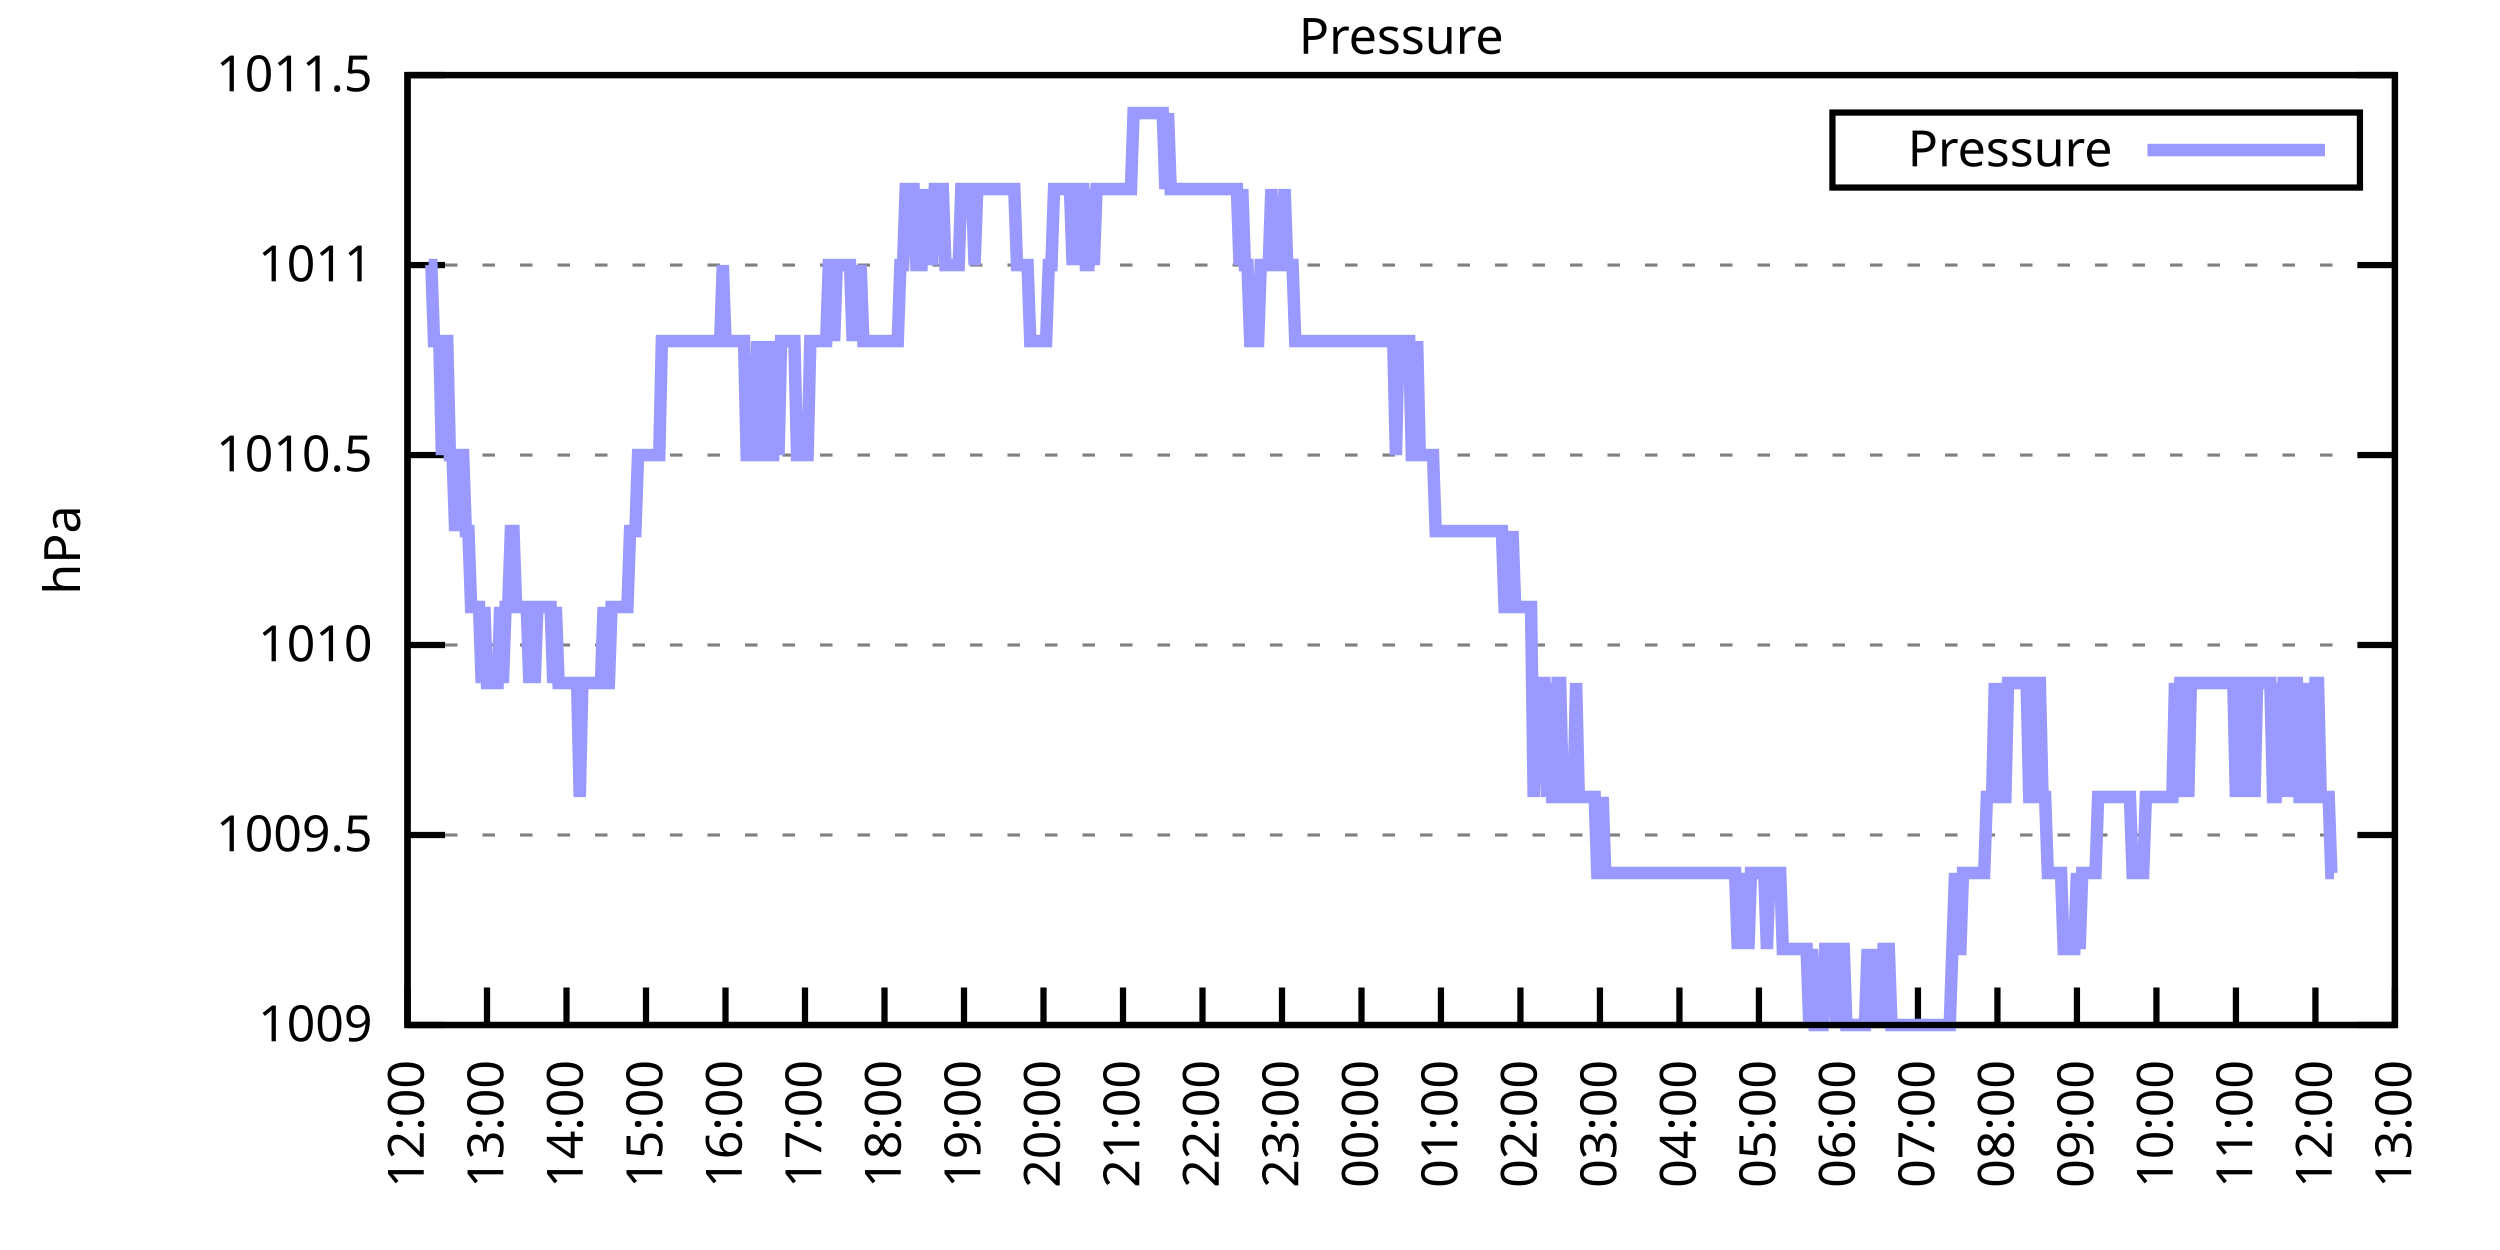
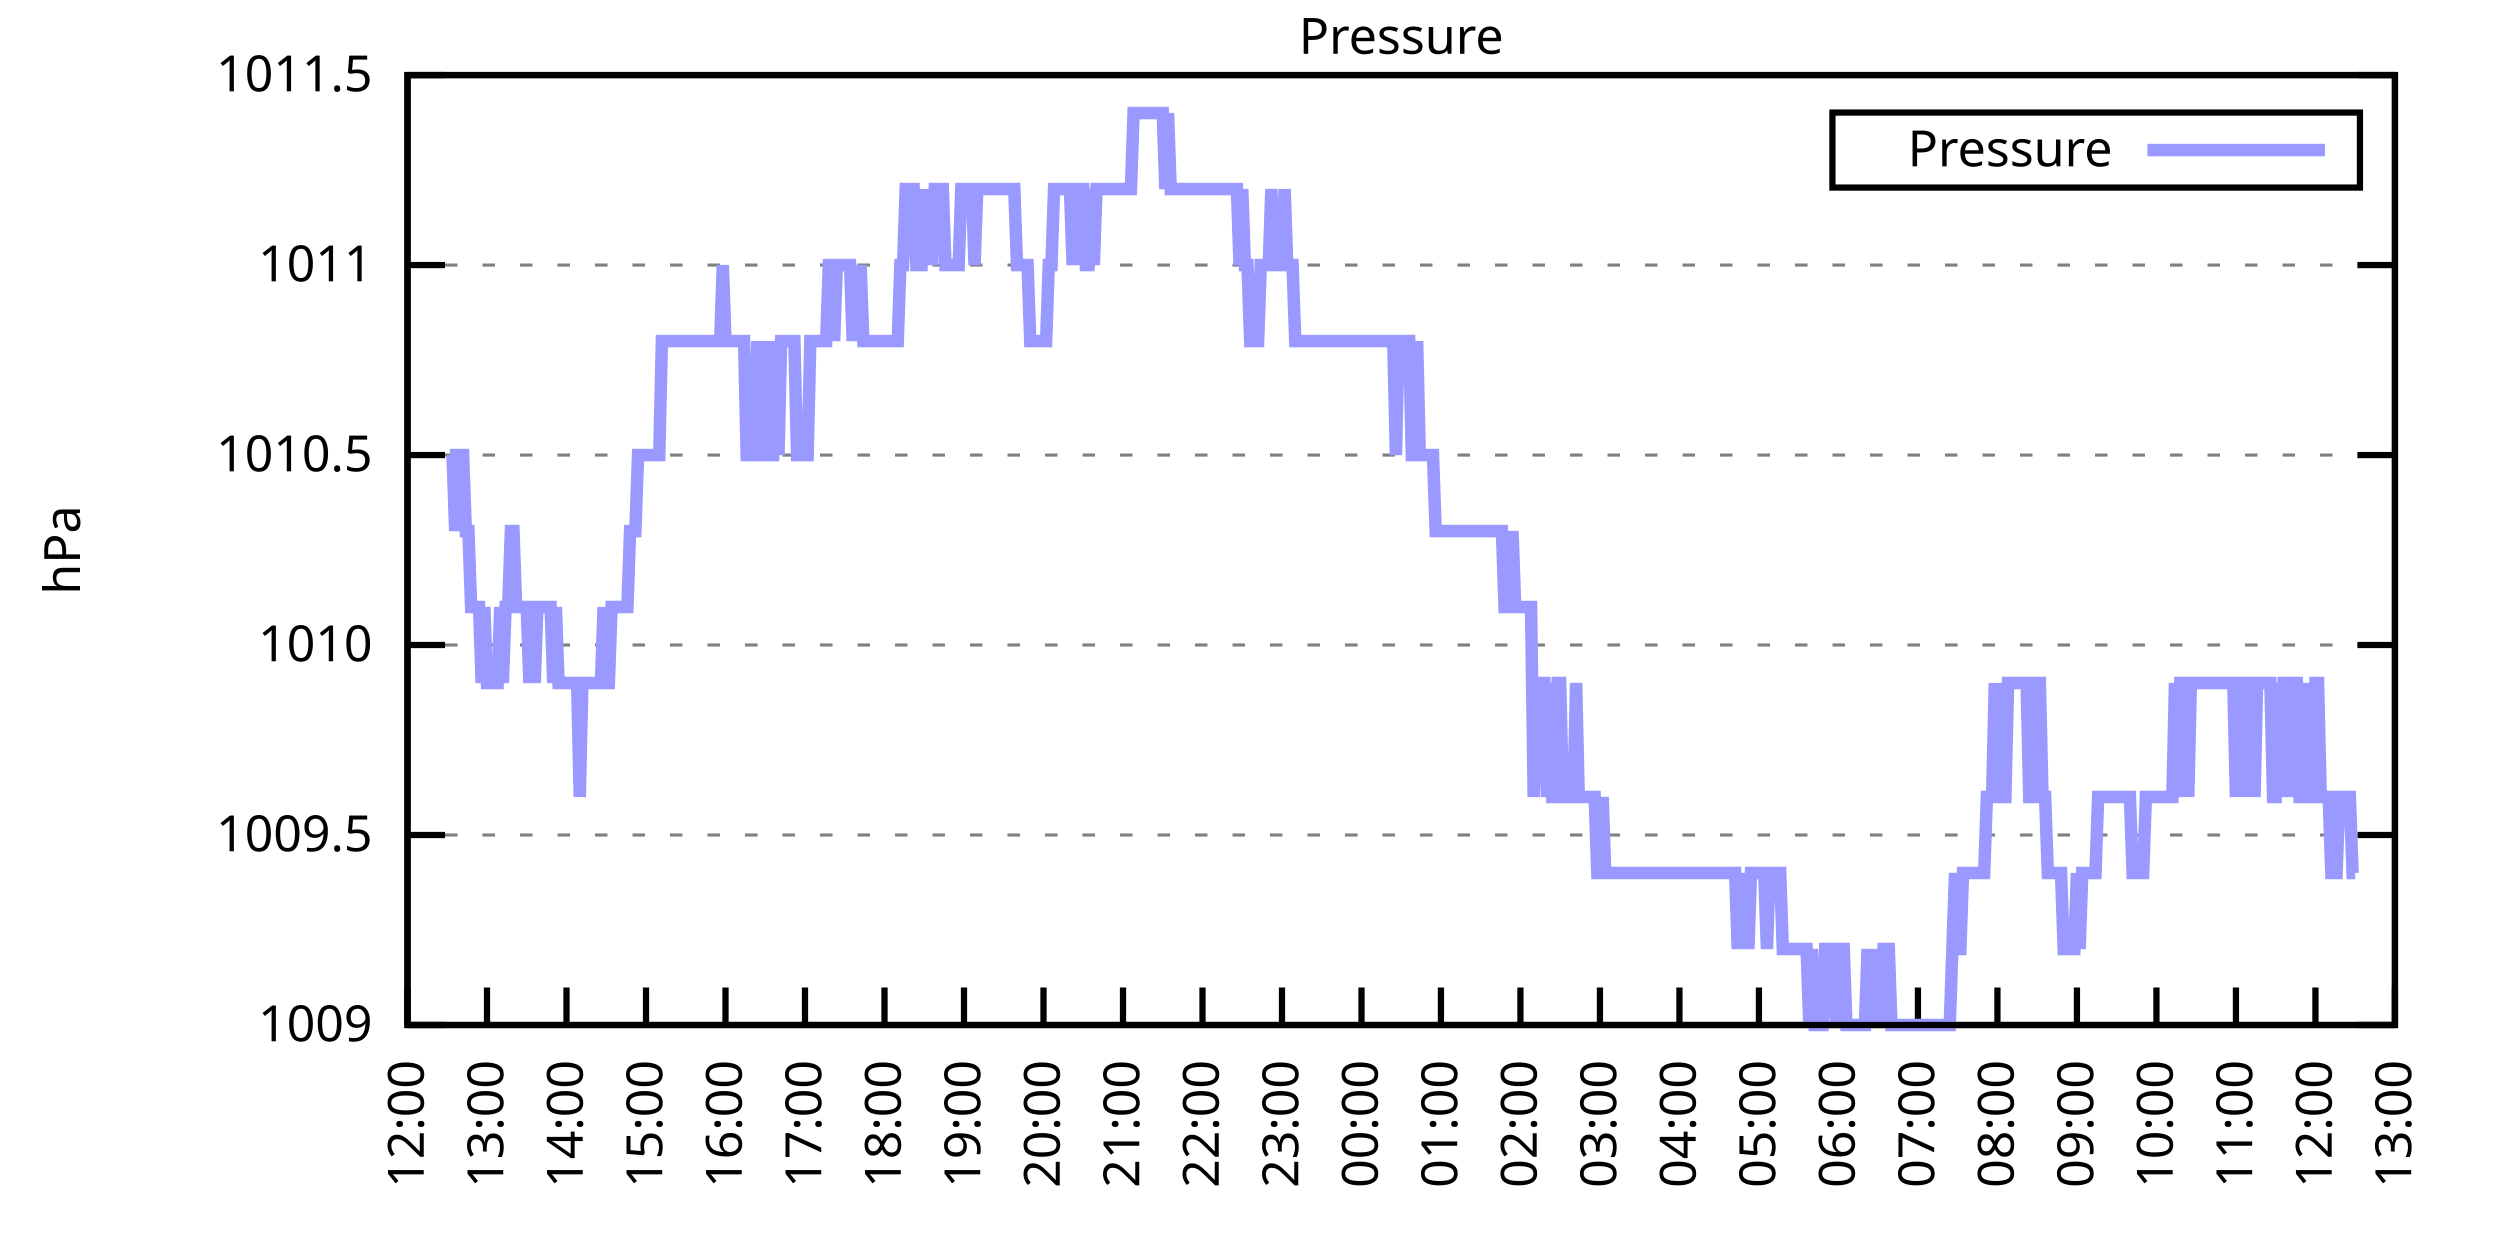
<svg xmlns="http://www.w3.org/2000/svg" xmlns:xlink="http://www.w3.org/1999/xlink" width="400" height="200" viewBox="0 0 400 200">
  <g id="gnuplot_canvas">
    <rect x="0" y="0" width="400" height="200" fill="none" />
    <defs>
      <circle id="gpDot" r="0.5" stroke-width="0.5" stroke="currentColor" />
      <path id="gpPt0" stroke-width="0.333" stroke="currentColor" d="M-1,0 h2 M0,-1 v2" />
      <path id="gpPt1" stroke-width="0.333" stroke="currentColor" d="M-1,-1 L1,1 M1,-1 L-1,1" />
      <path id="gpPt2" stroke-width="0.333" stroke="currentColor" d="M-1,0 L1,0 M0,-1 L0,1 M-1,-1 L1,1 M-1,1 L1,-1" />
      <rect id="gpPt3" stroke-width="0.333" stroke="currentColor" x="-1" y="-1" width="2" height="2" />
      <rect id="gpPt4" stroke-width="0.333" stroke="currentColor" fill="currentColor" x="-1" y="-1" width="2" height="2" />
      <circle id="gpPt5" stroke-width="0.333" stroke="currentColor" cx="0" cy="0" r="1" />
      <use xlink:href="#gpPt5" id="gpPt6" fill="currentColor" stroke="none" />
      <path id="gpPt7" stroke-width="0.333" stroke="currentColor" d="M0,-1.33 L-1.33,0.67 L1.33,0.67 z" />
      <use xlink:href="#gpPt7" id="gpPt8" fill="currentColor" stroke="none" />
      <use xlink:href="#gpPt7" id="gpPt9" stroke="currentColor" transform="rotate(180)" />
      <use xlink:href="#gpPt9" id="gpPt10" fill="currentColor" stroke="none" />
      <use xlink:href="#gpPt3" id="gpPt11" stroke="currentColor" transform="rotate(45)" />
      <use xlink:href="#gpPt11" id="gpPt12" fill="currentColor" stroke="none" />
      <path id="gpPt13" stroke-width="0.333" stroke="currentColor" d="M0,1.330 L1.265,0.411 L0.782,-1.067 L-0.782,-1.076 L-1.265,0.411 z" />
      <use xlink:href="#gpPt13" id="gpPt14" fill="currentColor" stroke="none" />
      <filter id="textbox" filterUnits="objectBoundingBox" x="0" y="0" height="1" width="1">
        <feFlood flood-color="white" flood-opacity="1" result="bgnd" />
        <feComposite in="SourceGraphic" in2="bgnd" operator="atop" />
      </filter>
      <filter id="greybox" filterUnits="objectBoundingBox" x="0" y="0" height="1" width="1">
        <feFlood flood-color="lightgrey" flood-opacity="1" result="grey" />
        <feComposite in="SourceGraphic" in2="grey" operator="atop" />
      </filter>
    </defs>
    <g fill="none" color="white" stroke="currentColor" stroke-width="1.00" stroke-linecap="butt" stroke-linejoin="miter">
</g>
    <g fill="none" color="black" stroke="currentColor" stroke-width="1.00" stroke-linecap="butt" stroke-linejoin="miter">
      <g stroke="none" shape-rendering="crispEdges">
        <polygon fill="rgb(255, 255, 255)" points="65.20,164.00 383.18,164.00 383.18,12.02 65.20,12.02 " />
      </g>
    </g>
    <g fill="none" color="black" stroke="currentColor" stroke-width="1.00" stroke-linecap="butt" stroke-linejoin="miter">
</g>
    <g fill="none" color="black" stroke="black" stroke-width="0.50" stroke-linecap="butt" stroke-linejoin="miter">
</g>
    <g fill="none" color="gray" stroke="currentColor" stroke-width="0.50" stroke-linecap="butt" stroke-linejoin="miter">
      <path stroke="gray" stroke-dasharray="2,4" class="gridline" d="M65.20,164.00 L383.19,164.00  " />
    </g>
    <g fill="none" color="gray" stroke="gray" stroke-width="1.00" stroke-linecap="butt" stroke-linejoin="miter">
</g>
    <g fill="none" color="black" stroke="currentColor" stroke-width="1.00" stroke-linecap="butt" stroke-linejoin="miter">
      <path stroke="black" d="M65.20,164.00 L71.20,164.00 M383.19,164.00 L377.19,164.00  " />
      <g transform="translate(59.60,166.60)" stroke="none" fill="black" font-family="Sans" font-size="8.00" text-anchor="end">
        <text>
          <tspan font-family="Sans"> 1009</tspan>
        </text>
      </g>
    </g>
    <g fill="none" color="black" stroke="currentColor" stroke-width="1.00" stroke-linecap="butt" stroke-linejoin="miter">
</g>
    <g fill="none" color="black" stroke="black" stroke-width="0.50" stroke-linecap="butt" stroke-linejoin="miter">
</g>
    <g fill="none" color="gray" stroke="currentColor" stroke-width="0.50" stroke-linecap="butt" stroke-linejoin="miter">
      <path stroke="gray" stroke-dasharray="2,4" class="gridline" d="M65.20,133.60 L383.19,133.60  " />
    </g>
    <g fill="none" color="gray" stroke="gray" stroke-width="1.00" stroke-linecap="butt" stroke-linejoin="miter">
</g>
    <g fill="none" color="black" stroke="currentColor" stroke-width="1.00" stroke-linecap="butt" stroke-linejoin="miter">
      <path stroke="black" d="M65.20,133.60 L71.20,133.60 M383.19,133.60 L377.19,133.60  " />
      <g transform="translate(59.60,136.20)" stroke="none" fill="black" font-family="Sans" font-size="8.00" text-anchor="end">
        <text>
          <tspan font-family="Sans"> 1009.5</tspan>
        </text>
      </g>
    </g>
    <g fill="none" color="black" stroke="currentColor" stroke-width="1.00" stroke-linecap="butt" stroke-linejoin="miter">
</g>
    <g fill="none" color="black" stroke="black" stroke-width="0.50" stroke-linecap="butt" stroke-linejoin="miter">
</g>
    <g fill="none" color="gray" stroke="currentColor" stroke-width="0.50" stroke-linecap="butt" stroke-linejoin="miter">
      <path stroke="gray" stroke-dasharray="2,4" class="gridline" d="M65.20,103.20 L383.19,103.20  " />
    </g>
    <g fill="none" color="gray" stroke="gray" stroke-width="1.00" stroke-linecap="butt" stroke-linejoin="miter">
</g>
    <g fill="none" color="black" stroke="currentColor" stroke-width="1.00" stroke-linecap="butt" stroke-linejoin="miter">
      <path stroke="black" d="M65.20,103.20 L71.20,103.20 M383.19,103.20 L377.19,103.20  " />
      <g transform="translate(59.60,105.80)" stroke="none" fill="black" font-family="Sans" font-size="8.00" text-anchor="end">
        <text>
          <tspan font-family="Sans"> 1010</tspan>
        </text>
      </g>
    </g>
    <g fill="none" color="black" stroke="currentColor" stroke-width="1.00" stroke-linecap="butt" stroke-linejoin="miter">
</g>
    <g fill="none" color="black" stroke="black" stroke-width="0.50" stroke-linecap="butt" stroke-linejoin="miter">
</g>
    <g fill="none" color="gray" stroke="currentColor" stroke-width="0.50" stroke-linecap="butt" stroke-linejoin="miter">
      <path stroke="gray" stroke-dasharray="2,4" class="gridline" d="M65.20,72.81 L383.19,72.81  " />
    </g>
    <g fill="none" color="gray" stroke="gray" stroke-width="1.00" stroke-linecap="butt" stroke-linejoin="miter">
</g>
    <g fill="none" color="black" stroke="currentColor" stroke-width="1.00" stroke-linecap="butt" stroke-linejoin="miter">
      <path stroke="black" d="M65.20,72.81 L71.20,72.81 M383.19,72.81 L377.19,72.81  " />
      <g transform="translate(59.60,75.41)" stroke="none" fill="black" font-family="Sans" font-size="8.00" text-anchor="end">
        <text>
          <tspan font-family="Sans"> 1010.5</tspan>
        </text>
      </g>
    </g>
    <g fill="none" color="black" stroke="currentColor" stroke-width="1.00" stroke-linecap="butt" stroke-linejoin="miter">
</g>
    <g fill="none" color="black" stroke="black" stroke-width="0.50" stroke-linecap="butt" stroke-linejoin="miter">
</g>
    <g fill="none" color="gray" stroke="currentColor" stroke-width="0.50" stroke-linecap="butt" stroke-linejoin="miter">
      <path stroke="gray" stroke-dasharray="2,4" class="gridline" d="M65.20,42.41 L383.19,42.41  " />
    </g>
    <g fill="none" color="gray" stroke="gray" stroke-width="1.00" stroke-linecap="butt" stroke-linejoin="miter">
</g>
    <g fill="none" color="black" stroke="currentColor" stroke-width="1.00" stroke-linecap="butt" stroke-linejoin="miter">
      <path stroke="black" d="M65.20,42.41 L71.20,42.41 M383.19,42.41 L377.19,42.41  " />
      <g transform="translate(59.60,45.01)" stroke="none" fill="black" font-family="Sans" font-size="8.00" text-anchor="end">
        <text>
          <tspan font-family="Sans"> 1011</tspan>
        </text>
      </g>
    </g>
    <g fill="none" color="black" stroke="currentColor" stroke-width="1.00" stroke-linecap="butt" stroke-linejoin="miter">
</g>
    <g fill="none" color="black" stroke="black" stroke-width="0.50" stroke-linecap="butt" stroke-linejoin="miter">
</g>
    <g fill="none" color="gray" stroke="currentColor" stroke-width="0.50" stroke-linecap="butt" stroke-linejoin="miter">
      <path stroke="gray" stroke-dasharray="2,4" class="gridline" d="M65.20,12.01 L383.19,12.01  " />
    </g>
    <g fill="none" color="gray" stroke="gray" stroke-width="1.00" stroke-linecap="butt" stroke-linejoin="miter">
</g>
    <g fill="none" color="black" stroke="currentColor" stroke-width="1.00" stroke-linecap="butt" stroke-linejoin="miter">
      <path stroke="black" d="M65.20,12.01 L71.20,12.01 M383.19,12.01 L377.19,12.01  " />
      <g transform="translate(59.60,14.61)" stroke="none" fill="black" font-family="Sans" font-size="8.00" text-anchor="end">
        <text>
          <tspan font-family="Sans"> 1011.5</tspan>
        </text>
      </g>
    </g>
    <g fill="none" color="black" stroke="currentColor" stroke-width="1.00" stroke-linecap="butt" stroke-linejoin="miter">
      <path stroke="black" d="M65.20,164.00 L65.20,158.00  " />
      <g transform="translate(67.80,169.60) rotate(270.00)" stroke="none" fill="black" font-family="Sans" font-size="8.00" text-anchor="end">
        <text>
          <tspan font-family="Sans">12:00</tspan>
        </text>
      </g>
    </g>
    <g fill="none" color="black" stroke="currentColor" stroke-width="1.00" stroke-linecap="butt" stroke-linejoin="miter">
      <path stroke="black" d="M77.92,164.00 L77.92,158.00  " />
      <g transform="translate(80.52,169.60) rotate(270.00)" stroke="none" fill="black" font-family="Sans" font-size="8.00" text-anchor="end">
        <text>
          <tspan font-family="Sans">13:00</tspan>
        </text>
      </g>
    </g>
    <g fill="none" color="black" stroke="currentColor" stroke-width="1.00" stroke-linecap="butt" stroke-linejoin="miter">
      <path stroke="black" d="M90.64,164.00 L90.64,158.00  " />
      <g transform="translate(93.24,169.60) rotate(270.00)" stroke="none" fill="black" font-family="Sans" font-size="8.00" text-anchor="end">
        <text>
          <tspan font-family="Sans">14:00</tspan>
        </text>
      </g>
    </g>
    <g fill="none" color="black" stroke="currentColor" stroke-width="1.00" stroke-linecap="butt" stroke-linejoin="miter">
      <path stroke="black" d="M103.36,164.00 L103.36,158.00  " />
      <g transform="translate(105.96,169.60) rotate(270.00)" stroke="none" fill="black" font-family="Sans" font-size="8.00" text-anchor="end">
        <text>
          <tspan font-family="Sans">15:00</tspan>
        </text>
      </g>
    </g>
    <g fill="none" color="black" stroke="currentColor" stroke-width="1.00" stroke-linecap="butt" stroke-linejoin="miter">
      <path stroke="black" d="M116.08,164.00 L116.08,158.00  " />
      <g transform="translate(118.68,169.60) rotate(270.00)" stroke="none" fill="black" font-family="Sans" font-size="8.00" text-anchor="end">
        <text>
          <tspan font-family="Sans">16:00</tspan>
        </text>
      </g>
    </g>
    <g fill="none" color="black" stroke="currentColor" stroke-width="1.00" stroke-linecap="butt" stroke-linejoin="miter">
      <path stroke="black" d="M128.80,164.00 L128.80,158.00  " />
      <g transform="translate(131.40,169.60) rotate(270.00)" stroke="none" fill="black" font-family="Sans" font-size="8.00" text-anchor="end">
        <text>
          <tspan font-family="Sans">17:00</tspan>
        </text>
      </g>
    </g>
    <g fill="none" color="black" stroke="currentColor" stroke-width="1.00" stroke-linecap="butt" stroke-linejoin="miter">
      <path stroke="black" d="M141.52,164.00 L141.52,158.00  " />
      <g transform="translate(144.12,169.60) rotate(270.00)" stroke="none" fill="black" font-family="Sans" font-size="8.00" text-anchor="end">
        <text>
          <tspan font-family="Sans">18:00</tspan>
        </text>
      </g>
    </g>
    <g fill="none" color="black" stroke="currentColor" stroke-width="1.00" stroke-linecap="butt" stroke-linejoin="miter">
      <path stroke="black" d="M154.24,164.00 L154.24,158.00  " />
      <g transform="translate(156.84,169.60) rotate(270.00)" stroke="none" fill="black" font-family="Sans" font-size="8.00" text-anchor="end">
        <text>
          <tspan font-family="Sans">19:00</tspan>
        </text>
      </g>
    </g>
    <g fill="none" color="black" stroke="currentColor" stroke-width="1.00" stroke-linecap="butt" stroke-linejoin="miter">
      <path stroke="black" d="M166.96,164.00 L166.96,158.00  " />
      <g transform="translate(169.56,169.60) rotate(270.00)" stroke="none" fill="black" font-family="Sans" font-size="8.00" text-anchor="end">
        <text>
          <tspan font-family="Sans">20:00</tspan>
        </text>
      </g>
    </g>
    <g fill="none" color="black" stroke="currentColor" stroke-width="1.00" stroke-linecap="butt" stroke-linejoin="miter">
      <path stroke="black" d="M179.68,164.00 L179.68,158.00  " />
      <g transform="translate(182.28,169.60) rotate(270.00)" stroke="none" fill="black" font-family="Sans" font-size="8.00" text-anchor="end">
        <text>
          <tspan font-family="Sans">21:00</tspan>
        </text>
      </g>
    </g>
    <g fill="none" color="black" stroke="currentColor" stroke-width="1.00" stroke-linecap="butt" stroke-linejoin="miter">
      <path stroke="black" d="M192.40,164.00 L192.40,158.00  " />
      <g transform="translate(195.00,169.60) rotate(270.00)" stroke="none" fill="black" font-family="Sans" font-size="8.00" text-anchor="end">
        <text>
          <tspan font-family="Sans">22:00</tspan>
        </text>
      </g>
    </g>
    <g fill="none" color="black" stroke="currentColor" stroke-width="1.00" stroke-linecap="butt" stroke-linejoin="miter">
      <path stroke="black" d="M205.12,164.00 L205.12,158.00  " />
      <g transform="translate(207.72,169.60) rotate(270.00)" stroke="none" fill="black" font-family="Sans" font-size="8.00" text-anchor="end">
        <text>
          <tspan font-family="Sans">23:00</tspan>
        </text>
      </g>
    </g>
    <g fill="none" color="black" stroke="currentColor" stroke-width="1.00" stroke-linecap="butt" stroke-linejoin="miter">
      <path stroke="black" d="M217.84,164.00 L217.84,158.00  " />
      <g transform="translate(220.44,169.60) rotate(270.00)" stroke="none" fill="black" font-family="Sans" font-size="8.00" text-anchor="end">
        <text>
          <tspan font-family="Sans">00:00</tspan>
        </text>
      </g>
    </g>
    <g fill="none" color="black" stroke="currentColor" stroke-width="1.00" stroke-linecap="butt" stroke-linejoin="miter">
      <path stroke="black" d="M230.55,164.00 L230.55,158.00  " />
      <g transform="translate(233.15,169.60) rotate(270.00)" stroke="none" fill="black" font-family="Sans" font-size="8.00" text-anchor="end">
        <text>
          <tspan font-family="Sans">01:00</tspan>
        </text>
      </g>
    </g>
    <g fill="none" color="black" stroke="currentColor" stroke-width="1.00" stroke-linecap="butt" stroke-linejoin="miter">
      <path stroke="black" d="M243.27,164.00 L243.27,158.00  " />
      <g transform="translate(245.87,169.60) rotate(270.00)" stroke="none" fill="black" font-family="Sans" font-size="8.00" text-anchor="end">
        <text>
          <tspan font-family="Sans">02:00</tspan>
        </text>
      </g>
    </g>
    <g fill="none" color="black" stroke="currentColor" stroke-width="1.00" stroke-linecap="butt" stroke-linejoin="miter">
      <path stroke="black" d="M255.99,164.00 L255.99,158.00  " />
      <g transform="translate(258.59,169.60) rotate(270.00)" stroke="none" fill="black" font-family="Sans" font-size="8.00" text-anchor="end">
        <text>
          <tspan font-family="Sans">03:00</tspan>
        </text>
      </g>
    </g>
    <g fill="none" color="black" stroke="currentColor" stroke-width="1.00" stroke-linecap="butt" stroke-linejoin="miter">
      <path stroke="black" d="M268.71,164.00 L268.71,158.00  " />
      <g transform="translate(271.31,169.60) rotate(270.00)" stroke="none" fill="black" font-family="Sans" font-size="8.00" text-anchor="end">
        <text>
          <tspan font-family="Sans">04:00</tspan>
        </text>
      </g>
    </g>
    <g fill="none" color="black" stroke="currentColor" stroke-width="1.00" stroke-linecap="butt" stroke-linejoin="miter">
      <path stroke="black" d="M281.43,164.00 L281.43,158.00  " />
      <g transform="translate(284.03,169.60) rotate(270.00)" stroke="none" fill="black" font-family="Sans" font-size="8.00" text-anchor="end">
        <text>
          <tspan font-family="Sans">05:00</tspan>
        </text>
      </g>
    </g>
    <g fill="none" color="black" stroke="currentColor" stroke-width="1.00" stroke-linecap="butt" stroke-linejoin="miter">
      <path stroke="black" d="M294.15,164.00 L294.15,158.00  " />
      <g transform="translate(296.75,169.60) rotate(270.00)" stroke="none" fill="black" font-family="Sans" font-size="8.00" text-anchor="end">
        <text>
          <tspan font-family="Sans">06:00</tspan>
        </text>
      </g>
    </g>
    <g fill="none" color="black" stroke="currentColor" stroke-width="1.00" stroke-linecap="butt" stroke-linejoin="miter">
      <path stroke="black" d="M306.87,164.00 L306.87,158.00  " />
      <g transform="translate(309.47,169.60) rotate(270.00)" stroke="none" fill="black" font-family="Sans" font-size="8.00" text-anchor="end">
        <text>
          <tspan font-family="Sans">07:00</tspan>
        </text>
      </g>
    </g>
    <g fill="none" color="black" stroke="currentColor" stroke-width="1.00" stroke-linecap="butt" stroke-linejoin="miter">
      <path stroke="black" d="M319.59,164.00 L319.59,158.00  " />
      <g transform="translate(322.19,169.60) rotate(270.00)" stroke="none" fill="black" font-family="Sans" font-size="8.00" text-anchor="end">
        <text>
          <tspan font-family="Sans">08:00</tspan>
        </text>
      </g>
    </g>
    <g fill="none" color="black" stroke="currentColor" stroke-width="1.00" stroke-linecap="butt" stroke-linejoin="miter">
      <path stroke="black" d="M332.31,164.00 L332.31,158.00  " />
      <g transform="translate(334.91,169.60) rotate(270.00)" stroke="none" fill="black" font-family="Sans" font-size="8.00" text-anchor="end">
        <text>
          <tspan font-family="Sans">09:00</tspan>
        </text>
      </g>
    </g>
    <g fill="none" color="black" stroke="currentColor" stroke-width="1.00" stroke-linecap="butt" stroke-linejoin="miter">
      <path stroke="black" d="M345.03,164.00 L345.03,158.00  " />
      <g transform="translate(347.63,169.60) rotate(270.00)" stroke="none" fill="black" font-family="Sans" font-size="8.00" text-anchor="end">
        <text>
          <tspan font-family="Sans">10:00</tspan>
        </text>
      </g>
    </g>
    <g fill="none" color="black" stroke="currentColor" stroke-width="1.00" stroke-linecap="butt" stroke-linejoin="miter">
      <path stroke="black" d="M357.75,164.00 L357.75,158.00  " />
      <g transform="translate(360.35,169.60) rotate(270.00)" stroke="none" fill="black" font-family="Sans" font-size="8.00" text-anchor="end">
        <text>
          <tspan font-family="Sans">11:00</tspan>
        </text>
      </g>
    </g>
    <g fill="none" color="black" stroke="currentColor" stroke-width="1.00" stroke-linecap="butt" stroke-linejoin="miter">
      <path stroke="black" d="M370.47,164.00 L370.47,158.00  " />
      <g transform="translate(373.07,169.60) rotate(270.00)" stroke="none" fill="black" font-family="Sans" font-size="8.00" text-anchor="end">
        <text>
          <tspan font-family="Sans">12:00</tspan>
        </text>
      </g>
    </g>
    <g fill="none" color="black" stroke="currentColor" stroke-width="1.00" stroke-linecap="butt" stroke-linejoin="miter">
      <path stroke="black" d="M383.19,164.00 L383.19,158.00  " />
      <g transform="translate(385.79,169.60) rotate(270.00)" stroke="none" fill="black" font-family="Sans" font-size="8.00" text-anchor="end">
        <text>
          <tspan font-family="Sans">13:00</tspan>
        </text>
      </g>
    </g>
    <g fill="none" color="black" stroke="currentColor" stroke-width="1.00" stroke-linecap="butt" stroke-linejoin="miter">
</g>
    <g fill="none" color="black" stroke="currentColor" stroke-width="1.00" stroke-linecap="butt" stroke-linejoin="miter">
      <path stroke="black" d="M65.20,12.01 L65.20,164.00 L383.19,164.00 L383.19,12.01 L65.20,12.01 Z  " />
    </g>
    <g fill="none" color="black" stroke="currentColor" stroke-width="1.00" stroke-linecap="butt" stroke-linejoin="miter">
</g>
    <g fill="none" color="black" stroke="currentColor" stroke-width="1.00" stroke-linecap="butt" stroke-linejoin="miter">
      <path stroke="black" d="M293.19,30.01 L293.19,18.01 L377.59,18.01 L377.59,30.01 L293.19,30.01 Z  " />
    </g>
    <g id="Pressure_plot_1">
      <g fill="none" color="white" stroke="black" stroke-width="2.00" stroke-linecap="butt" stroke-linejoin="miter">
</g>
      <g fill="none" color="black" stroke="currentColor" stroke-width="2.00" stroke-linecap="butt" stroke-linejoin="miter">
        <g transform="translate(337.99,26.61)" stroke="none" fill="black" font-family="Sans" font-size="8.00" text-anchor="end">
          <text>
            <tspan font-family="Sans">Pressure</tspan>
          </text>
        </g>
      </g>
      <g fill="none" color="black" stroke="currentColor" stroke-width="2.00" stroke-linecap="butt" stroke-linejoin="miter">
-         <path stroke="rgb(153, 153, 255)" d="M343.59,24.01 L371.99,24.01 M68.59,42.41 L69.02,42.41 L69.44,54.57 L69.86,54.57 L70.29,54.57 L70.71,72.81   L71.14,54.57 L71.56,54.57 L71.98,72.81 L72.41,72.81 L72.83,84.97 L73.26,72.81 L73.68,72.81 L74.10,72.81   L74.53,84.97 L74.95,84.97 L75.38,97.12 L75.80,97.12 L76.22,97.12 L76.65,97.12 L77.07,109.28 L77.50,97.12   L77.92,109.28 L78.34,109.28 L78.77,109.28 L79.19,109.28 L79.62,109.28 L80.04,97.12 L80.46,109.28 L80.89,97.12   L81.31,97.12 L81.74,84.97 L82.16,84.97 L82.58,97.12 L83.01,97.12 L83.43,97.12 L83.86,97.12 L84.28,97.12   L84.70,109.28 L85.13,97.12 L85.55,109.28 L85.98,97.12 L86.40,97.12 L86.82,97.12 L87.25,97.12 L87.67,97.12   L88.10,97.12 L88.52,109.28 L88.94,97.12 L89.37,109.28 L89.79,109.28 L90.22,109.28 L90.64,109.28 L91.06,109.28   L91.49,109.28 L91.91,109.28 L92.34,109.28 L92.76,127.52 L93.18,109.28 L93.61,109.28 L94.03,109.28 L94.46,109.28   L94.88,109.28 L95.30,109.28 L95.73,109.28 L96.15,109.28 L96.58,97.12 L97.00,109.28 L97.42,109.28 L97.85,97.12   L98.27,97.12 L98.69,97.12 L99.12,97.12 L99.54,97.12 L99.97,97.12 L100.39,97.12 L100.81,84.97 L101.24,84.97   L101.66,84.97 L102.09,72.81 L102.51,72.81 L102.93,72.81 L103.36,72.81 L103.78,72.81 L104.21,72.81 L104.63,72.81   L105.05,72.81 L105.48,72.81 L105.90,54.57 L106.33,54.57 L106.75,54.57 L107.17,54.57 L107.60,54.57 L108.02,54.57   L108.45,54.57 L108.87,54.57 L109.29,54.57 L109.72,54.57 L110.14,54.57 L110.57,54.57 L110.99,54.57 L111.41,54.57   L111.84,54.57 L112.26,54.57 L112.69,54.57 L113.11,54.57 L113.53,54.57 L113.96,54.57 L114.38,54.57 L114.81,54.57   L115.23,54.57 L115.65,42.41 L116.08,54.57 L116.50,54.57 L116.93,54.57 L117.35,54.57 L117.77,54.57 L118.20,54.57   L118.62,54.57 L119.05,54.57 L119.47,72.81 L119.89,72.81 L120.32,72.81 L120.74,72.81 L121.17,54.57 L121.59,72.81   L122.01,72.81 L122.44,54.57 L122.86,72.81 L123.29,72.81 L123.71,72.81 L124.13,54.57 L124.56,72.81 L124.98,54.57   L125.41,54.57 L125.83,54.57 L126.25,54.57 L126.68,54.57 L127.10,54.57 L127.53,72.81 L127.95,72.81 L128.37,72.81   L128.80,72.81 L129.22,72.81 L129.65,54.57 L130.07,54.57 L130.49,54.57 L130.92,54.57 L131.34,54.57 L131.77,54.57   L132.19,54.57 L132.61,42.41 L133.04,42.41 L133.46,54.57 L133.89,42.41 L134.31,42.41 L134.73,42.41 L135.16,42.41   L135.58,42.41 L136.01,42.41 L136.43,54.57 L136.85,42.41 L137.28,54.57 L137.70,42.41 L138.13,54.57 L138.55,54.57   L138.97,54.57 L139.40,54.57 L139.82,54.57 L140.25,54.57 L140.67,54.57 L141.09,54.57 L141.52,54.57 L141.94,54.57   L142.37,54.57 L142.79,54.57 L143.21,54.57 L143.64,54.57 L144.06,42.41 L144.49,42.41 L144.91,30.25 L145.33,30.25   L145.76,30.25 L146.18,30.25 L146.61,42.41 L147.03,42.41 L147.45,42.41 L147.88,30.25 L148.30,42.41 L148.73,30.25   L149.15,42.41 L149.57,30.25 L150.00,30.25 L150.42,30.25 L150.85,30.25 L151.27,42.41 L151.69,42.41 L152.12,42.41   L152.54,42.41 L152.97,42.41 L153.39,42.41 L153.81,30.25 L154.24,30.25 L154.66,30.25 L155.09,30.25 L155.51,30.25   L155.93,42.41 L156.36,30.25 L156.78,30.25 L157.21,30.25 L157.63,30.25 L158.05,30.25 L158.48,30.25 L158.90,30.25   L159.33,30.25 L159.75,30.25 L160.17,30.25 L160.60,30.25 L161.02,30.25 L161.44,30.25 L161.87,30.25 L162.29,30.25   L162.72,42.41 L163.14,42.41 L163.56,42.41 L163.99,42.41 L164.41,42.41 L164.84,54.57 L165.26,54.57 L165.68,54.57   L166.11,54.57 L166.53,54.57 L166.96,54.57 L167.38,54.57 L167.80,42.41 L168.23,42.41 L168.65,30.25 L169.08,30.25   L169.50,30.25 L169.92,30.25 L170.35,30.25 L170.77,30.25 L171.20,30.25 L171.62,42.41 L172.04,30.25 L172.47,42.41   L172.89,30.25 L173.32,30.25 L173.74,42.41 L174.16,42.41 L174.59,30.25 L175.01,42.41 L175.44,30.25 L175.86,30.25   L176.28,30.25 L176.71,30.25 L177.13,30.25 L177.56,30.25 L177.98,30.25 L178.40,30.25 L178.83,30.25 L179.25,30.25   L179.68,30.25 L180.10,30.25 L180.52,30.25 L180.95,30.25 L181.37,18.09 L181.80,18.09 L182.22,18.09 L182.64,18.09   L183.07,18.09 L183.49,18.09 L183.92,18.09 L184.34,18.09 L184.76,18.09 L185.19,18.09 L185.61,18.09 L186.04,18.09   L186.46,30.25 L186.88,18.09 L187.31,30.25 L187.73,30.25 L188.16,30.25 L188.58,30.25 L189.00,30.25 L189.43,30.25   L189.85,30.25 L190.28,30.25 L190.70,30.25 L191.12,30.25 L191.55,30.25 L191.97,30.25 L192.40,30.25 L192.82,30.25   L193.24,30.25 L193.67,30.25 L194.09,30.25 L194.52,30.25 L194.94,30.25 L195.36,30.25 L195.79,30.25 L196.21,30.25   L196.64,30.25 L197.06,30.25 L197.48,30.25 L197.91,30.25 L198.33,42.41 L198.76,30.25 L199.18,42.41 L199.60,42.41   L200.03,54.57 L200.45,54.57 L200.88,54.57 L201.30,54.57 L201.72,42.41 L202.15,42.41 L202.57,42.41 L203.00,42.41   L203.42,30.25 L203.84,42.41 L204.27,42.41 L204.69,42.41 L205.12,42.41 L205.54,30.25 L205.96,42.41 L206.39,42.41   L206.81,42.41 L207.24,54.57 L207.66,54.57 L208.08,54.57 L208.51,54.57 L208.93,54.57 L209.36,54.57 L209.78,54.57   L210.20,54.57 L210.63,54.57 L211.05,54.57 L211.48,54.57 L211.90,54.57 L212.32,54.57 L212.75,54.57 L213.17,54.57   L213.60,54.57 L214.02,54.57 L214.44,54.57 L214.87,54.57 L215.29,54.57 L215.72,54.57 L216.14,54.57 L216.56,54.57   L216.99,54.57 L217.41,54.57 L217.84,54.57 L218.26,54.57 L218.68,54.57 L219.11,54.57 L219.53,54.57 L219.96,54.57   L220.38,54.57 L220.80,54.57 L221.23,54.57 L221.65,54.57 L222.08,54.57 L222.50,54.57 L222.92,54.57 L223.35,72.81   L223.77,54.57 L224.20,54.57 L224.62,54.57 L225.04,54.57 L225.47,54.57 L225.89,72.81 L226.31,72.81 L226.74,54.57   L227.16,72.81 L227.59,72.81 L228.01,72.81 L228.43,72.81 L228.86,72.81 L229.28,72.81 L229.71,84.97 L230.13,84.97   L230.55,84.97 L230.98,84.97 L231.40,84.97 L231.83,84.97 L232.25,84.97 L232.67,84.97 L233.10,84.97 L233.52,84.97   L233.95,84.97 L234.37,84.97 L234.79,84.97 L235.22,84.97 L235.64,84.97 L236.07,84.97 L236.49,84.97 L236.91,84.97   L237.34,84.97 L237.76,84.97 L238.19,84.97 L238.61,84.97 L239.03,84.97 L239.46,84.97 L239.88,84.97 L240.31,84.97   L240.73,97.12 L241.15,97.12 L241.58,97.12 L242.00,84.97 L242.43,97.12 L242.85,97.12 L243.27,97.12 L243.70,97.12   L244.12,97.12 L244.55,97.12 L244.97,97.12 L245.39,127.52 L245.82,109.28 L246.24,109.28 L246.67,109.28 L247.09,109.28   L247.51,127.52 L247.94,109.28 L248.36,127.52 L248.79,127.52 L249.21,109.28 L249.63,109.28 L250.06,127.52 L250.48,127.52   L250.91,127.52 L251.33,127.52 L251.75,127.52 L252.18,109.28 L252.60,127.52 L253.03,127.52 L253.45,127.52 L253.87,127.52   L254.30,127.52 L254.72,127.52 L255.15,127.52 L255.57,139.68 L255.99,139.68 L256.42,127.52 L256.84,139.68 L257.27,139.68   L257.69,139.68 L258.11,139.68 L258.54,139.68 L258.96,139.68 L259.39,139.68 L259.81,139.68 L260.23,139.68 L260.66,139.68   L261.08,139.68 L261.51,139.68 L261.93,139.68 L262.35,139.68 L262.78,139.68 L263.20,139.68 L263.63,139.68 L264.05,139.68   L264.47,139.68 L264.90,139.68 L265.32,139.68 L265.75,139.68 L266.17,139.68 L266.59,139.68 L267.02,139.68 L267.44,139.68   L267.87,139.68 L268.29,139.68 L268.71,139.68 L269.14,139.68 L269.56,139.68 L269.99,139.68 L270.41,139.68 L270.83,139.68   L271.26,139.68 L271.68,139.68 L272.11,139.68 L272.53,139.68 L272.95,139.68 L273.38,139.68 L273.80,139.68 L274.23,139.68   L274.65,139.68 L275.07,139.68 L275.50,139.68 L275.92,139.68 L276.35,139.68 L276.77,139.68 L277.19,139.68 L277.62,139.68   L278.04,151.84 L278.47,139.68 L278.89,151.84 L279.31,139.68 L279.74,151.84 L280.16,139.68 L280.59,139.68 L281.01,139.68   L281.43,139.68 L281.86,139.68 L282.28,139.68 L282.71,151.84 L283.13,139.68 L283.55,139.68 L283.98,139.68 L284.40,139.68   L284.83,139.68 L285.25,151.84 L285.67,151.84 L286.10,151.84 L286.52,151.84 L286.95,151.84 L287.37,151.84 L287.79,151.84   L288.22,151.84 L288.64,151.84 L289.06,151.84 L289.49,164.00 L289.91,151.84 L290.34,164.00 L290.76,164.00 L291.18,164.00   L291.61,164.00 L292.03,151.84 L292.46,151.84 L292.88,151.84 L293.30,151.84 L293.73,164.00 L294.15,151.84 L294.58,151.84   L295.00,151.84 L295.42,164.00 L295.85,164.00 L296.27,164.00 L296.70,164.00 L297.12,164.00 L297.54,164.00 L297.97,164.00   L298.39,164.00 L298.82,151.84 L299.24,164.00 L299.66,151.84 L300.09,164.00 L300.51,151.84 L300.94,164.00 L301.36,151.84   L301.78,151.84 L302.21,151.84 L302.63,164.00 L303.06,164.00 L303.48,164.00 L303.90,164.00 L304.33,164.00 L304.75,164.00   L305.18,164.00 L305.60,164.00 L306.02,164.00 L306.45,164.00 L306.87,164.00 L307.30,164.00 L307.72,164.00 L308.14,164.00   L308.57,164.00 L308.99,164.00 L309.42,164.00 L309.84,164.00 L310.26,164.00 L310.69,164.00 L311.11,164.00 L311.54,164.00   L311.96,164.00 L312.38,151.84 L312.81,139.68 L313.23,151.84 L313.66,151.84 L314.08,139.68 L314.50,139.68 L314.93,139.68   L315.35,139.68 L315.78,139.68 L316.20,139.68 L316.62,139.68 L317.05,139.68 L317.47,139.68 L317.90,127.52 L318.32,127.52   L318.74,127.52 L319.17,109.28 L319.59,127.52 L320.02,109.28 L320.44,127.52 L320.86,127.52 L321.29,109.28 L321.71,109.28   L322.14,109.28 L322.56,109.28 L322.98,109.28 L323.41,109.28 L323.83,109.28 L324.26,109.28 L324.68,127.52 L325.10,127.52   L325.53,109.28 L325.95,109.28 L326.38,109.28 L326.80,127.52 L327.22,127.52 L327.65,139.68 L328.07,139.68 L328.50,139.68   L328.92,139.68 L329.34,139.68 L329.77,139.68 L330.19,151.84 L330.62,151.84 L331.04,151.84 L331.46,151.84 L331.89,151.84   L332.31,139.68 L332.74,151.84 L333.16,139.68 L333.58,139.68 L334.01,139.68 L334.43,139.68 L334.86,139.68 L335.28,139.68   L335.70,127.52 L336.13,127.52 L336.55,127.52 L336.98,127.52 L337.40,127.52 L337.82,127.52 L338.25,127.52 L338.67,127.52   L339.10,127.52 L339.52,127.52 L339.94,127.52 L340.37,127.52 L340.79,127.52 L341.22,139.68 L341.64,139.68 L342.06,139.68   L342.49,139.68 L342.91,139.68 L343.34,127.52 L343.76,127.52 L344.18,127.52 L344.61,127.52 L345.03,127.52 L345.46,127.52   L345.88,127.52 L346.30,127.52 L346.73,127.52 L347.15,127.52 L347.58,127.52 L348.00,109.28 L348.42,127.52 L348.85,109.28   L349.27,109.28 L349.70,109.28 L350.12,127.52 L350.54,109.28 L350.97,109.28 L351.39,109.28 L351.81,109.28 L352.24,109.28   L352.66,109.28 L353.09,109.28 L353.51,109.28 L353.93,109.28 L354.36,109.28 L354.78,109.28 L355.21,109.28 L355.63,109.28   L356.05,109.28 L356.48,109.28 L356.90,109.28 L357.33,109.28 L357.75,127.52 L358.17,109.28 L358.60,109.28 L359.02,109.28   L359.45,127.52 L359.87,109.28 L360.29,109.28 L360.72,127.52 L361.14,109.28 L361.57,109.28 L361.99,109.28 L362.41,109.28   L362.84,109.28 L363.26,109.28 L363.69,127.52 L364.11,127.52 L364.53,109.28 L364.96,127.52 L365.38,109.28 L365.81,109.28   L366.23,109.28 L366.65,127.52 L367.08,109.28 L367.50,109.28 L367.93,127.52 L368.35,127.52 L368.77,127.52 L369.20,109.28   L369.62,127.52 L370.05,127.52 L370.47,109.28 L370.89,109.28 L371.32,127.52 L371.74,127.52 L372.17,127.52 L372.59,127.52   L373.01,139.68 L373.44,139.68  " />
+         <path stroke="rgb(153, 153, 255)" d="M343.59,24.01 L371.99,24.01 M71.98,72.81 L72.41,72.81 L72.83,84.97 L73.26,72.81 L73.68,72.81 L74.10,72.81   L74.53,84.97 L74.95,84.97 L75.38,97.12 L75.80,97.12 L76.22,97.12 L76.65,97.12 L77.07,109.28 L77.50,97.12   L77.92,109.28 L78.34,109.28 L78.77,109.28 L79.19,109.28 L79.62,109.28 L80.04,97.12 L80.46,109.28 L80.89,97.12   L81.31,97.12 L81.74,84.97 L82.16,84.97 L82.58,97.12 L83.01,97.12 L83.43,97.12 L83.86,97.12 L84.28,97.12   L84.70,109.28 L85.13,97.12 L85.55,109.28 L85.98,97.12 L86.40,97.12 L86.82,97.12 L87.25,97.12 L87.67,97.12   L88.10,97.12 L88.52,109.28 L88.94,97.12 L89.37,109.28 L89.79,109.28 L90.22,109.28 L90.64,109.28 L91.06,109.28   L91.49,109.28 L91.91,109.28 L92.34,109.28 L92.76,127.52 L93.18,109.28 L93.61,109.28 L94.03,109.28 L94.46,109.28   L94.88,109.28 L95.30,109.28 L95.73,109.28 L96.15,109.28 L96.58,97.12 L97.00,109.28 L97.42,109.28 L97.85,97.12   L98.27,97.12 L98.69,97.12 L99.12,97.12 L99.54,97.12 L99.97,97.12 L100.39,97.12 L100.81,84.97 L101.24,84.97   L101.66,84.97 L102.09,72.81 L102.51,72.81 L102.93,72.81 L103.36,72.81 L103.78,72.81 L104.21,72.81 L104.63,72.81   L105.05,72.81 L105.48,72.81 L105.90,54.57 L106.33,54.57 L106.75,54.57 L107.17,54.57 L107.60,54.57 L108.02,54.57   L108.45,54.57 L108.87,54.57 L109.29,54.57 L109.72,54.57 L110.14,54.57 L110.57,54.57 L110.99,54.57 L111.41,54.57   L111.84,54.57 L112.26,54.57 L112.69,54.57 L113.11,54.57 L113.53,54.57 L113.96,54.57 L114.38,54.57 L114.81,54.57   L115.23,54.57 L115.65,42.41 L116.08,54.57 L116.50,54.57 L116.93,54.57 L117.35,54.57 L117.77,54.57 L118.20,54.57   L118.62,54.57 L119.05,54.57 L119.47,72.81 L119.89,72.81 L120.32,72.81 L120.74,72.81 L121.17,54.57 L121.59,72.81   L122.01,72.81 L122.44,54.57 L122.86,72.81 L123.29,72.81 L123.71,72.81 L124.13,54.57 L124.56,72.81 L124.98,54.57   L125.41,54.57 L125.83,54.57 L126.25,54.57 L126.68,54.57 L127.10,54.57 L127.53,72.81 L127.95,72.81 L128.37,72.81   L128.80,72.81 L129.22,72.81 L129.65,54.57 L130.07,54.57 L130.49,54.57 L130.92,54.57 L131.34,54.57 L131.77,54.57   L132.19,54.57 L132.61,42.41 L133.04,42.41 L133.46,54.57 L133.89,42.41 L134.31,42.41 L134.73,42.41 L135.16,42.41   L135.58,42.41 L136.01,42.41 L136.43,54.57 L136.85,42.41 L137.28,54.57 L137.70,42.41 L138.13,54.57 L138.55,54.57   L138.97,54.57 L139.40,54.57 L139.82,54.57 L140.25,54.57 L140.67,54.57 L141.09,54.57 L141.52,54.57 L141.94,54.57   L142.37,54.57 L142.79,54.57 L143.21,54.57 L143.64,54.57 L144.06,42.41 L144.49,42.41 L144.91,30.25 L145.33,30.25   L145.76,30.25 L146.18,30.25 L146.61,42.41 L147.03,42.41 L147.45,42.41 L147.88,30.25 L148.30,42.41 L148.73,30.25   L149.15,42.41 L149.57,30.25 L150.00,30.25 L150.42,30.25 L150.85,30.25 L151.27,42.41 L151.69,42.41 L152.12,42.41   L152.54,42.41 L152.97,42.41 L153.39,42.41 L153.81,30.25 L154.24,30.25 L154.66,30.25 L155.09,30.25 L155.51,30.25   L155.93,42.41 L156.36,30.25 L156.78,30.25 L157.21,30.25 L157.63,30.25 L158.05,30.25 L158.48,30.25 L158.90,30.25   L159.33,30.25 L159.75,30.25 L160.17,30.25 L160.60,30.25 L161.02,30.25 L161.44,30.25 L161.87,30.25 L162.29,30.25   L162.72,42.41 L163.14,42.41 L163.56,42.41 L163.99,42.41 L164.41,42.41 L164.84,54.57 L165.26,54.57 L165.68,54.57   L166.11,54.57 L166.53,54.57 L166.96,54.57 L167.38,54.57 L167.80,42.41 L168.23,42.41 L168.65,30.25 L169.08,30.25   L169.50,30.25 L169.92,30.25 L170.35,30.25 L170.77,30.25 L171.20,30.25 L171.62,42.41 L172.04,30.25 L172.47,42.41   L172.89,30.25 L173.32,30.25 L173.74,42.41 L174.16,42.41 L174.59,30.25 L175.01,42.41 L175.44,30.25 L175.86,30.25   L176.28,30.25 L176.71,30.25 L177.13,30.25 L177.56,30.25 L177.98,30.25 L178.40,30.25 L178.83,30.25 L179.25,30.25   L179.68,30.25 L180.10,30.25 L180.52,30.25 L180.95,30.25 L181.37,18.09 L181.80,18.09 L182.22,18.09 L182.64,18.09   L183.07,18.09 L183.49,18.09 L183.92,18.09 L184.34,18.09 L184.76,18.09 L185.19,18.09 L185.61,18.09 L186.04,18.09   L186.46,30.25 L186.88,18.09 L187.31,30.25 L187.73,30.25 L188.16,30.25 L188.58,30.25 L189.00,30.25 L189.43,30.25   L189.85,30.25 L190.28,30.25 L190.70,30.25 L191.12,30.25 L191.55,30.25 L191.97,30.25 L192.40,30.25 L192.82,30.25   L193.24,30.25 L193.67,30.25 L194.09,30.25 L194.52,30.25 L194.94,30.25 L195.36,30.25 L195.79,30.25 L196.21,30.25   L196.64,30.25 L197.06,30.25 L197.48,30.25 L197.91,30.25 L198.33,42.41 L198.76,30.25 L199.18,42.41 L199.60,42.41   L200.03,54.57 L200.45,54.57 L200.88,54.57 L201.30,54.57 L201.72,42.41 L202.15,42.41 L202.57,42.41 L203.00,42.41   L203.42,30.25 L203.84,42.41 L204.27,42.41 L204.69,42.41 L205.12,42.41 L205.54,30.25 L205.96,42.41 L206.39,42.41   L206.81,42.41 L207.24,54.57 L207.66,54.57 L208.08,54.57 L208.51,54.57 L208.93,54.57 L209.36,54.57 L209.78,54.57   L210.20,54.57 L210.63,54.57 L211.05,54.57 L211.48,54.57 L211.90,54.57 L212.32,54.57 L212.75,54.57 L213.17,54.57   L213.60,54.57 L214.02,54.57 L214.44,54.57 L214.87,54.57 L215.29,54.57 L215.72,54.57 L216.14,54.57 L216.56,54.57   L216.99,54.57 L217.41,54.57 L217.84,54.57 L218.26,54.57 L218.68,54.57 L219.11,54.57 L219.53,54.57 L219.96,54.57   L220.38,54.57 L220.80,54.57 L221.23,54.57 L221.65,54.57 L222.08,54.57 L222.50,54.57 L222.92,54.57 L223.35,72.81   L223.77,54.57 L224.20,54.57 L224.62,54.57 L225.04,54.57 L225.47,54.57 L225.89,72.81 L226.31,72.81 L226.74,54.57   L227.16,72.81 L227.59,72.81 L228.01,72.81 L228.43,72.81 L228.86,72.81 L229.28,72.81 L229.71,84.97 L230.13,84.97   L230.55,84.97 L230.98,84.97 L231.40,84.97 L231.83,84.97 L232.25,84.97 L232.67,84.97 L233.10,84.97 L233.52,84.97   L233.95,84.97 L234.37,84.97 L234.79,84.97 L235.22,84.97 L235.64,84.97 L236.07,84.97 L236.49,84.97 L236.91,84.97   L237.34,84.97 L237.76,84.97 L238.19,84.97 L238.61,84.97 L239.03,84.97 L239.46,84.97 L239.88,84.97 L240.31,84.97   L240.73,97.12 L241.15,97.12 L241.58,97.12 L242.00,84.97 L242.43,97.12 L242.85,97.12 L243.27,97.12 L243.70,97.12   L244.12,97.12 L244.55,97.12 L244.97,97.12 L245.39,127.52 L245.82,109.28 L246.24,109.28 L246.67,109.28 L247.09,109.28   L247.51,127.52 L247.94,109.28 L248.36,127.52 L248.79,127.52 L249.21,109.28 L249.63,109.28 L250.06,127.52 L250.48,127.52   L250.91,127.52 L251.33,127.52 L251.75,127.52 L252.18,109.28 L252.60,127.52 L253.03,127.52 L253.45,127.52 L253.87,127.52   L254.30,127.52 L254.72,127.52 L255.15,127.52 L255.57,139.68 L255.99,139.68 L256.42,127.52 L256.84,139.68 L257.27,139.68   L257.69,139.68 L258.11,139.68 L258.54,139.68 L258.96,139.68 L259.39,139.68 L259.81,139.68 L260.23,139.68 L260.66,139.68   L261.08,139.68 L261.51,139.68 L261.93,139.68 L262.35,139.68 L262.78,139.68 L263.20,139.68 L263.63,139.68 L264.05,139.68   L264.47,139.68 L264.90,139.68 L265.32,139.68 L265.75,139.68 L266.17,139.68 L266.59,139.68 L267.02,139.68 L267.44,139.68   L267.87,139.68 L268.29,139.68 L268.71,139.68 L269.14,139.68 L269.56,139.68 L269.99,139.68 L270.41,139.68 L270.83,139.68   L271.26,139.68 L271.68,139.68 L272.11,139.68 L272.53,139.68 L272.95,139.68 L273.38,139.68 L273.80,139.68 L274.23,139.68   L274.65,139.68 L275.07,139.68 L275.50,139.68 L275.92,139.68 L276.35,139.68 L276.77,139.68 L277.19,139.68 L277.62,139.68   L278.04,151.84 L278.47,139.68 L278.89,151.84 L279.31,139.68 L279.74,151.84 L280.16,139.68 L280.59,139.68 L281.01,139.68   L281.43,139.68 L281.86,139.68 L282.28,139.68 L282.71,151.84 L283.13,139.68 L283.55,139.68 L283.98,139.68 L284.40,139.68   L284.83,139.68 L285.25,151.84 L285.67,151.84 L286.10,151.84 L286.52,151.84 L286.95,151.84 L287.37,151.84 L287.79,151.84   L288.22,151.84 L288.64,151.84 L289.06,151.84 L289.49,164.00 L289.91,151.84 L290.34,164.00 L290.76,164.00 L291.18,164.00   L291.61,164.00 L292.03,151.84 L292.46,151.84 L292.88,151.84 L293.30,151.84 L293.73,164.00 L294.15,151.84 L294.58,151.84   L295.00,151.84 L295.42,164.00 L295.85,164.00 L296.27,164.00 L296.70,164.00 L297.12,164.00 L297.54,164.00 L297.97,164.00   L298.39,164.00 L298.82,151.84 L299.24,164.00 L299.66,151.84 L300.09,164.00 L300.51,151.84 L300.94,164.00 L301.36,151.84   L301.78,151.84 L302.21,151.84 L302.63,164.00 L303.06,164.00 L303.48,164.00 L303.90,164.00 L304.33,164.00 L304.75,164.00   L305.18,164.00 L305.60,164.00 L306.02,164.00 L306.45,164.00 L306.87,164.00 L307.30,164.00 L307.72,164.00 L308.14,164.00   L308.57,164.00 L308.99,164.00 L309.42,164.00 L309.84,164.00 L310.26,164.00 L310.69,164.00 L311.11,164.00 L311.54,164.00   L311.96,164.00 L312.38,151.84 L312.81,139.68 L313.23,151.84 L313.66,151.84 L314.08,139.68 L314.50,139.68 L314.93,139.68   L315.35,139.68 L315.78,139.68 L316.20,139.68 L316.62,139.68 L317.05,139.68 L317.47,139.68 L317.90,127.52 L318.32,127.52   L318.74,127.52 L319.17,109.28 L319.59,127.52 L320.02,109.28 L320.44,127.52 L320.86,127.52 L321.29,109.28 L321.71,109.28   L322.14,109.28 L322.56,109.28 L322.98,109.28 L323.41,109.28 L323.83,109.28 L324.26,109.28 L324.68,127.52 L325.10,127.52   L325.53,109.28 L325.95,109.28 L326.38,109.28 L326.80,127.52 L327.22,127.52 L327.65,139.68 L328.07,139.68 L328.50,139.68   L328.92,139.68 L329.34,139.68 L329.77,139.68 L330.19,151.84 L330.62,151.84 L331.04,151.84 L331.46,151.84 L331.89,151.84   L332.31,139.68 L332.74,151.84 L333.16,139.68 L333.58,139.68 L334.01,139.68 L334.43,139.68 L334.86,139.68 L335.28,139.68   L335.70,127.52 L336.13,127.52 L336.55,127.52 L336.98,127.52 L337.40,127.52 L337.82,127.52 L338.25,127.52 L338.67,127.52   L339.10,127.52 L339.52,127.52 L339.94,127.52 L340.37,127.52 L340.79,127.52 L341.22,139.68 L341.64,139.68 L342.06,139.68   L342.49,139.68 L342.91,139.68 L343.34,127.52 L343.76,127.52 L344.18,127.52 L344.61,127.52 L345.03,127.52 L345.46,127.52   L345.88,127.52 L346.30,127.52 L346.73,127.52 L347.15,127.52 L347.58,127.52 L348.00,109.28 L348.42,127.52 L348.85,109.28   L349.27,109.28 L349.70,109.28 L350.12,127.52 L350.54,109.28 L350.97,109.28 L351.39,109.28 L351.81,109.28 L352.24,109.28   L352.66,109.28 L353.09,109.28 L353.51,109.28 L353.93,109.28 L354.36,109.28 L354.78,109.28 L355.21,109.28 L355.63,109.28   L356.05,109.28 L356.48,109.28 L356.90,109.28 L357.33,109.28 L357.75,127.52 L358.17,109.28 L358.60,109.28 L359.02,109.28   L359.45,127.52 L359.87,109.28 L360.29,109.28 L360.72,127.52 L361.14,109.28 L361.57,109.28 L361.99,109.28 L362.41,109.28   L362.84,109.28 L363.26,109.28 L363.69,127.52 L364.11,127.52 L364.53,109.28 L364.96,127.52 L365.38,109.28 L365.81,109.28   L366.23,109.28 L366.65,127.52 L367.08,109.28 L367.50,109.28 L367.93,127.52 L368.35,127.52 L368.77,127.52 L369.20,109.28   L369.62,127.52 L370.05,127.52 L370.47,109.28 L370.89,109.28 L371.32,127.52 L371.74,127.52 L372.17,127.52 L372.59,127.52   L373.01,139.68 L373.44,139.68 L373.86,139.68 L374.29,127.52 L374.71,127.52 L375.13,127.52 L375.56,127.52 L375.98,127.52   L376.41,139.68 L376.83,139.68  " />
      </g>
    </g>
    <g fill="none" color="black" stroke="currentColor" stroke-width="2.00" stroke-linecap="butt" stroke-linejoin="miter">
</g>
    <g fill="none" color="black" stroke="black" stroke-width="1.00" stroke-linecap="butt" stroke-linejoin="miter">
</g>
    <g fill="none" color="black" stroke="currentColor" stroke-width="1.00" stroke-linecap="butt" stroke-linejoin="miter">
      <path stroke="black" d="M65.20,12.01 L65.20,164.00 L383.19,164.00 L383.19,12.01 L65.20,12.01 Z  " />
      <g transform="translate(12.80,88.01) rotate(270.00)" stroke="none" fill="black" font-family="Sans" font-size="8.00" text-anchor="middle">
        <text>
          <tspan font-family="Sans">hPa</tspan>
        </text>
      </g>
    </g>
    <g fill="none" color="black" stroke="currentColor" stroke-width="1.00" stroke-linecap="butt" stroke-linejoin="miter">
</g>
    <g fill="none" color="black" stroke="currentColor" stroke-width="1.00" stroke-linecap="butt" stroke-linejoin="miter">
      <g transform="translate(224.19,8.61)" stroke="none" fill="black" font-family="Sans" font-size="8.00" text-anchor="middle">
        <text>
          <tspan font-family="Sans">Pressure</tspan>
        </text>
      </g>
    </g>
    <g fill="none" color="black" stroke="currentColor" stroke-width="1.00" stroke-linecap="butt" stroke-linejoin="miter">
</g>
  </g>
</svg>
